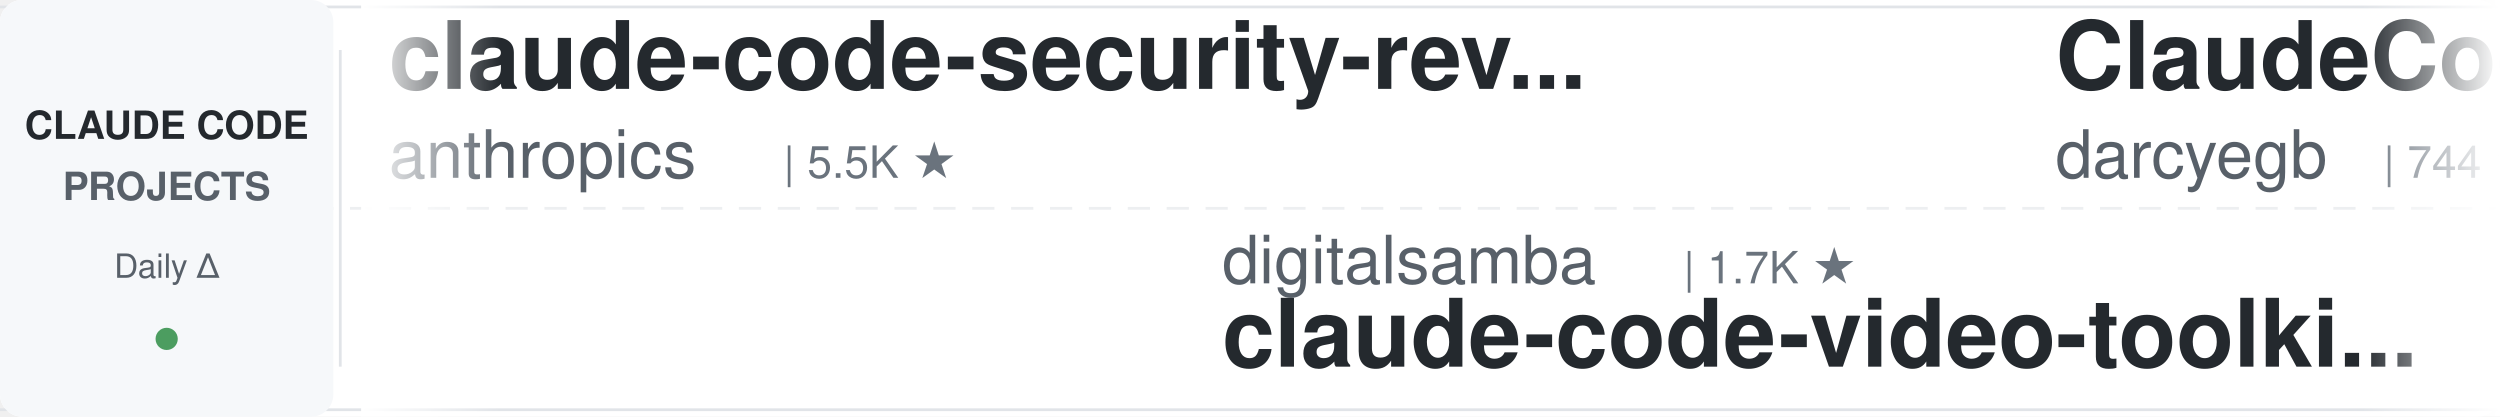
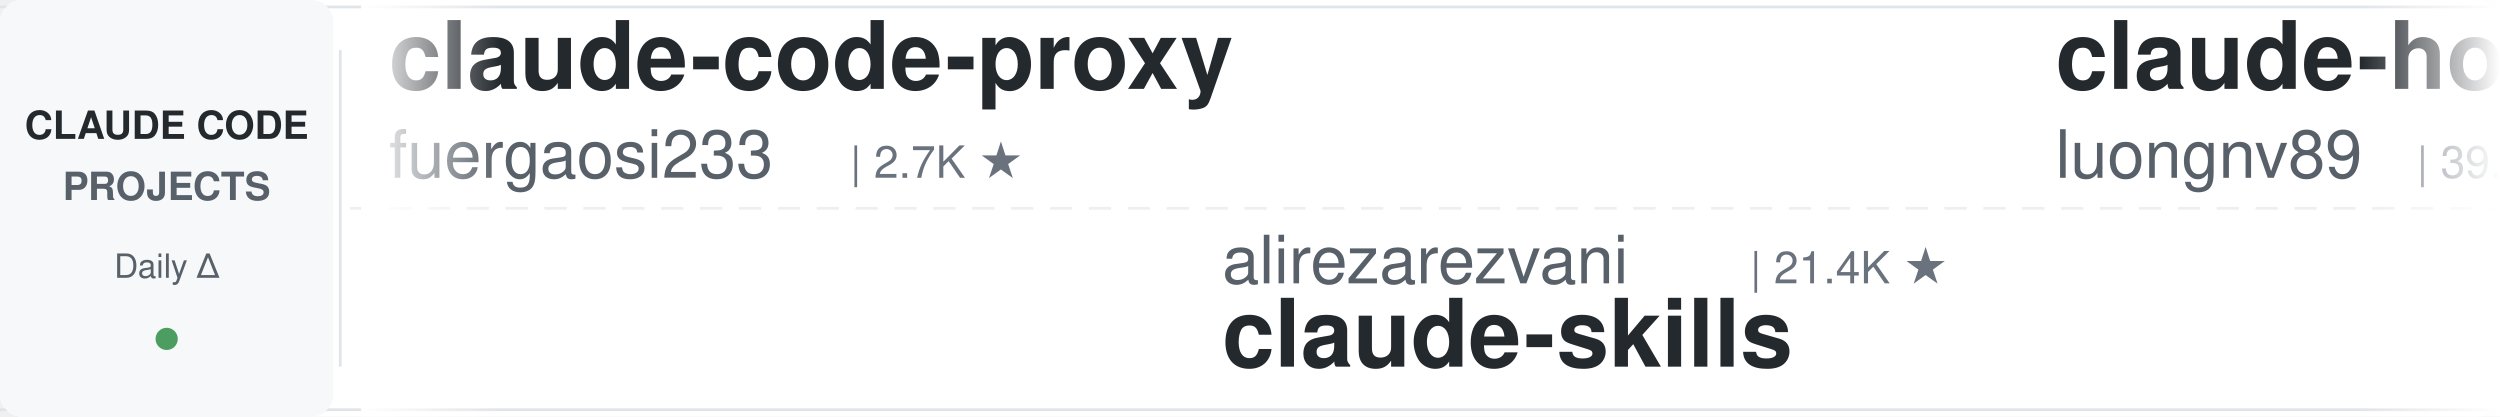
<svg xmlns="http://www.w3.org/2000/svg" width="900" height="150">
  <defs>
    <linearGradient id="leftFade" x1="0%" y1="0%" x2="100%" y2="0%">
      <stop offset="0%" style="stop-color:#ffffff;stop-opacity:1" />
      <stop offset="100%" style="stop-color:#ffffff;stop-opacity:0" />
    </linearGradient>
    <linearGradient id="rightFade" x1="0%" y1="0%" x2="100%" y2="0%">
      <stop offset="0%" style="stop-color:#ffffff;stop-opacity:0" />
      <stop offset="100%" style="stop-color:#ffffff;stop-opacity:1" />
    </linearGradient>
  </defs>
  <rect width="900" height="150" fill="#ffffff" rx="8" />
  <rect x="0" y="2" width="900" height="1" fill="#e1e4e8" />
  <rect x="0" y="147" width="900" height="1" fill="#e1e4e8" />
  <line x1="0" y1="75" x2="900" y2="75" stroke="#e1e4e8" stroke-width="1" stroke-dasharray="8 6" opacity="0.6" />
  <rect x="0" y="0" width="120" height="150" fill="#f6f8fa" rx="8" />
  <text x="60" y="50" font-family="-apple-system, BlinkMacSystemFont, 'Segoe UI', Helvetica, Arial, sans-serif" font-size="14" font-weight="600" fill="#24292e" text-anchor="middle">CLAUDE CODE</text>
  <text x="60" y="72" font-family="-apple-system, BlinkMacSystemFont, 'Segoe UI', Helvetica, Arial, sans-serif" font-size="14" font-weight="600" fill="#586069" text-anchor="middle">PROJECTS</text>
  <text x="60" y="100" font-family="-apple-system, BlinkMacSystemFont, 'Segoe UI', Helvetica, Arial, sans-serif" font-size="12" font-weight="500" fill="#586069" text-anchor="middle">Daily Δ</text>
  <circle cx="60" cy="122" r="4" fill="#22863a" opacity="0.8" />
  <rect x="122" y="18" width="1" height="114" fill="#e1e4e8" />
  <clipPath id="tickerClip">
    <rect x="130" y="0" width="770" height="150" />
  </clipPath>
  <g clip-path="url(#tickerClip)">
    <g id="tickerItems">
      <animateTransform attributeName="transform" attributeType="XML" type="translate" from="0 0" to="-3000 0" dur="54s" repeatCount="indefinite" />
      <g transform="translate(0, 0)">
-         <text x="140" y="32" font-family="-apple-system, BlinkMacSystemFont, 'Segoe UI', Helvetica, Arial, sans-serif" font-size="34" font-weight="600" fill="#24292e">claude-code-security-rev...</text>
-         <text x="140" y="64" font-family="-apple-system, BlinkMacSystemFont, 'Segoe UI', Helvetica, Arial, sans-serif" font-size="24" font-weight="400" fill="#586069">anthropics</text>
-         <text x="282" y="64" font-family="-apple-system, BlinkMacSystemFont, 'Segoe UI', Helvetica, Arial, sans-serif" font-size="16" font-weight="500" fill="#6a737d">| 5.5K ★</text>
+         <text x="140" y="32" font-family="-apple-system, BlinkMacSystemFont, 'Segoe UI', Helvetica, Arial, sans-serif" font-size="34" font-weight="600" fill="#24292e">claude-code-proxy</text>
+         <text x="140" y="64" font-family="-apple-system, BlinkMacSystemFont, 'Segoe UI', Helvetica, Arial, sans-serif" font-size="24" font-weight="400" fill="#586069">fuergaosi233</text>
+         <text x="306" y="64" font-family="-apple-system, BlinkMacSystemFont, 'Segoe UI', Helvetica, Arial, sans-serif" font-size="16" font-weight="500" fill="#6a737d">| 2.7K ★</text>
      </g>
      <g transform="translate(300, 0)">
-         <text x="140" y="102" font-family="-apple-system, BlinkMacSystemFont, 'Segoe UI', Helvetica, Arial, sans-serif" font-size="24" font-weight="400" fill="#586069">digitalsamba</text>
-         <text x="306" y="102" font-family="-apple-system, BlinkMacSystemFont, 'Segoe UI', Helvetica, Arial, sans-serif" font-size="16" font-weight="500" fill="#6a737d">| 1.7K ★</text>
-         <text x="140" y="132" font-family="-apple-system, BlinkMacSystemFont, 'Segoe UI', Helvetica, Arial, sans-serif" font-size="34" font-weight="600" fill="#24292e">claude-code-video-toolki...</text>
+         <text x="140" y="102" font-family="-apple-system, BlinkMacSystemFont, 'Segoe UI', Helvetica, Arial, sans-serif" font-size="24" font-weight="400" fill="#586069">alirezarezvani</text>
+         <text x="330" y="102" font-family="-apple-system, BlinkMacSystemFont, 'Segoe UI', Helvetica, Arial, sans-serif" font-size="16" font-weight="500" fill="#6a737d">| 21.4K ★</text>
+         <text x="140" y="132" font-family="-apple-system, BlinkMacSystemFont, 'Segoe UI', Helvetica, Arial, sans-serif" font-size="34" font-weight="600" fill="#24292e">claude-skills</text>
      </g>
      <g transform="translate(600, 0)">
+         <text x="140" y="32" font-family="-apple-system, BlinkMacSystemFont, 'Segoe UI', Helvetica, Arial, sans-serif" font-size="34" font-weight="600" fill="#24292e">claude-howto</text>
+         <text x="140" y="64" font-family="-apple-system, BlinkMacSystemFont, 'Segoe UI', Helvetica, Arial, sans-serif" font-size="24" font-weight="400" fill="#586069">luongnv89</text>
+         <text x="270" y="64" font-family="-apple-system, BlinkMacSystemFont, 'Segoe UI', Helvetica, Arial, sans-serif" font-size="16" font-weight="500" fill="#6a737d">| 39.4K ★</text>
+       </g>
+       <g transform="translate(900, 0)">
+         <text x="140" y="102" font-family="-apple-system, BlinkMacSystemFont, 'Segoe UI', Helvetica, Arial, sans-serif" font-size="24" font-weight="400" fill="#586069">SeemSeam</text>
+         <text x="258" y="102" font-family="-apple-system, BlinkMacSystemFont, 'Segoe UI', Helvetica, Arial, sans-serif" font-size="16" font-weight="500" fill="#6a737d">| 3.2K ★</text>
+         <text x="140" y="132" font-family="-apple-system, BlinkMacSystemFont, 'Segoe UI', Helvetica, Arial, sans-serif" font-size="34" font-weight="600" fill="#24292e">claude_codex_bridge</text>
+       </g>
+       <g transform="translate(1200, 0)">
+         <text x="140" y="32" font-family="-apple-system, BlinkMacSystemFont, 'Segoe UI', Helvetica, Arial, sans-serif" font-size="34" font-weight="600" fill="#24292e">pi-vs-claude-code</text>
+         <text x="140" y="64" font-family="-apple-system, BlinkMacSystemFont, 'Segoe UI', Helvetica, Arial, sans-serif" font-size="24" font-weight="400" fill="#586069">disler</text>
+         <text x="234" y="64" font-family="-apple-system, BlinkMacSystemFont, 'Segoe UI', Helvetica, Arial, sans-serif" font-size="16" font-weight="500" fill="#6a737d">| 1.5K ★</text>
+       </g>
+       <g transform="translate(1500, 0)">
+         <text x="140" y="102" font-family="-apple-system, BlinkMacSystemFont, 'Segoe UI', Helvetica, Arial, sans-serif" font-size="24" font-weight="400" fill="#586069">Windy3f3f3f3f</text>
+         <text x="318" y="102" font-family="-apple-system, BlinkMacSystemFont, 'Segoe UI', Helvetica, Arial, sans-serif" font-size="16" font-weight="500" fill="#6a737d">| 3.1K ★</text>
+         <text x="140" y="132" font-family="-apple-system, BlinkMacSystemFont, 'Segoe UI', Helvetica, Arial, sans-serif" font-size="34" font-weight="600" fill="#24292e">how-claude-code-works</text>
+       </g>
+       <g transform="translate(1800, 0)">
+         <text x="140" y="32" font-family="-apple-system, BlinkMacSystemFont, 'Segoe UI', Helvetica, Arial, sans-serif" font-size="34" font-weight="600" fill="#24292e">claude-code-video-toolki...</text>
+         <text x="140" y="64" font-family="-apple-system, BlinkMacSystemFont, 'Segoe UI', Helvetica, Arial, sans-serif" font-size="24" font-weight="400" fill="#586069">digitalsamba</text>
+         <text x="306" y="64" font-family="-apple-system, BlinkMacSystemFont, 'Segoe UI', Helvetica, Arial, sans-serif" font-size="16" font-weight="500" fill="#6a737d">| 1.7K ★</text>
+       </g>
+       <g transform="translate(2100, 0)">
+         <text x="140" y="102" font-family="-apple-system, BlinkMacSystemFont, 'Segoe UI', Helvetica, Arial, sans-serif" font-size="24" font-weight="400" fill="#586069">nicedreamzapp</text>
+         <text x="318" y="102" font-family="-apple-system, BlinkMacSystemFont, 'Segoe UI', Helvetica, Arial, sans-serif" font-size="16" font-weight="500" fill="#6a737d">| 2.9K ★</text>
+         <text x="140" y="132" font-family="-apple-system, BlinkMacSystemFont, 'Segoe UI', Helvetica, Arial, sans-serif" font-size="34" font-weight="600" fill="#24292e">claude-code-local</text>
+       </g>
+       <g transform="translate(2400, 0)">
        <text x="140" y="32" font-family="-apple-system, BlinkMacSystemFont, 'Segoe UI', Helvetica, Arial, sans-serif" font-size="34" font-weight="600" fill="#24292e">ClaudeCodeAgents</text>
        <text x="140" y="64" font-family="-apple-system, BlinkMacSystemFont, 'Segoe UI', Helvetica, Arial, sans-serif" font-size="24" font-weight="400" fill="#586069">darcyegb</text>
        <text x="258" y="64" font-family="-apple-system, BlinkMacSystemFont, 'Segoe UI', Helvetica, Arial, sans-serif" font-size="16" font-weight="500" fill="#6a737d">| 744 ★</text>
      </g>
-       <g transform="translate(900, 0)">
-         <text x="140" y="102" font-family="-apple-system, BlinkMacSystemFont, 'Segoe UI', Helvetica, Arial, sans-serif" font-size="24" font-weight="400" fill="#586069">jeremylongshore</text>
-         <text x="342" y="102" font-family="-apple-system, BlinkMacSystemFont, 'Segoe UI', Helvetica, Arial, sans-serif" font-size="16" font-weight="500" fill="#6a737d">| 2.5K ★</text>
-         <text x="140" y="132" font-family="-apple-system, BlinkMacSystemFont, 'Segoe UI', Helvetica, Arial, sans-serif" font-size="34" font-weight="600" fill="#24292e">claude-code-plugins-plus...</text>
+       <g transform="translate(2700, 0)">
+         <text x="140" y="102" font-family="-apple-system, BlinkMacSystemFont, 'Segoe UI', Helvetica, Arial, sans-serif" font-size="24" font-weight="400" fill="#586069">diet103</text>
+         <text x="246" y="102" font-family="-apple-system, BlinkMacSystemFont, 'Segoe UI', Helvetica, Arial, sans-serif" font-size="16" font-weight="500" fill="#6a737d">| 9.7K ★</text>
+         <text x="140" y="132" font-family="-apple-system, BlinkMacSystemFont, 'Segoe UI', Helvetica, Arial, sans-serif" font-size="34" font-weight="600" fill="#24292e">claude-code-infrastructu...</text>
      </g>
-       <g transform="translate(1200, 0)">
-         <text x="140" y="32" font-family="-apple-system, BlinkMacSystemFont, 'Segoe UI', Helvetica, Arial, sans-serif" font-size="34" font-weight="600" fill="#24292e">awesome-claude-code-tool...</text>
-         <text x="140" y="64" font-family="-apple-system, BlinkMacSystemFont, 'Segoe UI', Helvetica, Arial, sans-serif" font-size="24" font-weight="400" fill="#586069">rohitg00</text>
-         <text x="258" y="64" font-family="-apple-system, BlinkMacSystemFont, 'Segoe UI', Helvetica, Arial, sans-serif" font-size="16" font-weight="500" fill="#6a737d">| 2.3K ★</text>
+       <g transform="translate(3000, 0)">
+         <text x="140" y="32" font-family="-apple-system, BlinkMacSystemFont, 'Segoe UI', Helvetica, Arial, sans-serif" font-size="34" font-weight="600" fill="#24292e">claude-code-proxy</text>
+         <text x="140" y="64" font-family="-apple-system, BlinkMacSystemFont, 'Segoe UI', Helvetica, Arial, sans-serif" font-size="24" font-weight="400" fill="#586069">fuergaosi233</text>
+         <text x="306" y="64" font-family="-apple-system, BlinkMacSystemFont, 'Segoe UI', Helvetica, Arial, sans-serif" font-size="16" font-weight="500" fill="#6a737d">| 2.7K ★</text>
      </g>
-       <g transform="translate(1500, 0)">
-         <text x="140" y="102" font-family="-apple-system, BlinkMacSystemFont, 'Segoe UI', Helvetica, Arial, sans-serif" font-size="24" font-weight="400" fill="#586069">Cranot</text>
-         <text x="234" y="102" font-family="-apple-system, BlinkMacSystemFont, 'Segoe UI', Helvetica, Arial, sans-serif" font-size="16" font-weight="500" fill="#6a737d">| 2.8K ★</text>
-         <text x="140" y="132" font-family="-apple-system, BlinkMacSystemFont, 'Segoe UI', Helvetica, Arial, sans-serif" font-size="34" font-weight="600" fill="#24292e">claude-code-guide</text>
-       </g>
-       <g transform="translate(1800, 0)">
-         <text x="140" y="32" font-family="-apple-system, BlinkMacSystemFont, 'Segoe UI', Helvetica, Arial, sans-serif" font-size="34" font-weight="600" fill="#24292e">pi-vs-claude-code</text>
-         <text x="140" y="64" font-family="-apple-system, BlinkMacSystemFont, 'Segoe UI', Helvetica, Arial, sans-serif" font-size="24" font-weight="400" fill="#586069">disler</text>
-         <text x="234" y="64" font-family="-apple-system, BlinkMacSystemFont, 'Segoe UI', Helvetica, Arial, sans-serif" font-size="16" font-weight="500" fill="#6a737d">| 1.5K ★</text>
-       </g>
-       <g transform="translate(2100, 0)">
-         <text x="140" y="102" font-family="-apple-system, BlinkMacSystemFont, 'Segoe UI', Helvetica, Arial, sans-serif" font-size="24" font-weight="400" fill="#586069">Yeachan-Heo</text>
-         <text x="294" y="102" font-family="-apple-system, BlinkMacSystemFont, 'Segoe UI', Helvetica, Arial, sans-serif" font-size="16" font-weight="500" fill="#6a737d">| 37.5K ★</text>
-         <text x="140" y="132" font-family="-apple-system, BlinkMacSystemFont, 'Segoe UI', Helvetica, Arial, sans-serif" font-size="34" font-weight="600" fill="#24292e">oh-my-claudecode</text>
-       </g>
-       <g transform="translate(2400, 0)">
-         <text x="140" y="32" font-family="-apple-system, BlinkMacSystemFont, 'Segoe UI', Helvetica, Arial, sans-serif" font-size="34" font-weight="600" fill="#24292e">claude-code-tips</text>
-         <text x="140" y="64" font-family="-apple-system, BlinkMacSystemFont, 'Segoe UI', Helvetica, Arial, sans-serif" font-size="24" font-weight="400" fill="#586069">ykdojo</text>
-         <text x="234" y="64" font-family="-apple-system, BlinkMacSystemFont, 'Segoe UI', Helvetica, Arial, sans-serif" font-size="16" font-weight="500" fill="#6a737d">| 9.1K ★</text>
-       </g>
-       <g transform="translate(2700, 0)">
+       <g transform="translate(3300, 0)">
        <text x="140" y="102" font-family="-apple-system, BlinkMacSystemFont, 'Segoe UI', Helvetica, Arial, sans-serif" font-size="24" font-weight="400" fill="#586069">alirezarezvani</text>
-         <text x="330" y="102" font-family="-apple-system, BlinkMacSystemFont, 'Segoe UI', Helvetica, Arial, sans-serif" font-size="16" font-weight="500" fill="#6a737d">| 21.3K ★</text>
+         <text x="330" y="102" font-family="-apple-system, BlinkMacSystemFont, 'Segoe UI', Helvetica, Arial, sans-serif" font-size="16" font-weight="500" fill="#6a737d">| 21.4K ★</text>
        <text x="140" y="132" font-family="-apple-system, BlinkMacSystemFont, 'Segoe UI', Helvetica, Arial, sans-serif" font-size="34" font-weight="600" fill="#24292e">claude-skills</text>
      </g>
-       <g transform="translate(3000, 0)">
-         <text x="140" y="32" font-family="-apple-system, BlinkMacSystemFont, 'Segoe UI', Helvetica, Arial, sans-serif" font-size="34" font-weight="600" fill="#24292e">claude-code-security-rev...</text>
-         <text x="140" y="64" font-family="-apple-system, BlinkMacSystemFont, 'Segoe UI', Helvetica, Arial, sans-serif" font-size="24" font-weight="400" fill="#586069">anthropics</text>
-         <text x="282" y="64" font-family="-apple-system, BlinkMacSystemFont, 'Segoe UI', Helvetica, Arial, sans-serif" font-size="16" font-weight="500" fill="#6a737d">| 5.5K ★</text>
-       </g>
-       <g transform="translate(3300, 0)">
-         <text x="140" y="102" font-family="-apple-system, BlinkMacSystemFont, 'Segoe UI', Helvetica, Arial, sans-serif" font-size="24" font-weight="400" fill="#586069">digitalsamba</text>
-         <text x="306" y="102" font-family="-apple-system, BlinkMacSystemFont, 'Segoe UI', Helvetica, Arial, sans-serif" font-size="16" font-weight="500" fill="#6a737d">| 1.7K ★</text>
-         <text x="140" y="132" font-family="-apple-system, BlinkMacSystemFont, 'Segoe UI', Helvetica, Arial, sans-serif" font-size="34" font-weight="600" fill="#24292e">claude-code-video-toolki...</text>
-       </g>
      <g transform="translate(3600, 0)">
-         <text x="140" y="32" font-family="-apple-system, BlinkMacSystemFont, 'Segoe UI', Helvetica, Arial, sans-serif" font-size="34" font-weight="600" fill="#24292e">ClaudeCodeAgents</text>
-         <text x="140" y="64" font-family="-apple-system, BlinkMacSystemFont, 'Segoe UI', Helvetica, Arial, sans-serif" font-size="24" font-weight="400" fill="#586069">darcyegb</text>
-         <text x="258" y="64" font-family="-apple-system, BlinkMacSystemFont, 'Segoe UI', Helvetica, Arial, sans-serif" font-size="16" font-weight="500" fill="#6a737d">| 744 ★</text>
+         <text x="140" y="32" font-family="-apple-system, BlinkMacSystemFont, 'Segoe UI', Helvetica, Arial, sans-serif" font-size="34" font-weight="600" fill="#24292e">claude-howto</text>
+         <text x="140" y="64" font-family="-apple-system, BlinkMacSystemFont, 'Segoe UI', Helvetica, Arial, sans-serif" font-size="24" font-weight="400" fill="#586069">luongnv89</text>
+         <text x="270" y="64" font-family="-apple-system, BlinkMacSystemFont, 'Segoe UI', Helvetica, Arial, sans-serif" font-size="16" font-weight="500" fill="#6a737d">| 39.4K ★</text>
      </g>
      <g transform="translate(3900, 0)">
-         <text x="140" y="102" font-family="-apple-system, BlinkMacSystemFont, 'Segoe UI', Helvetica, Arial, sans-serif" font-size="24" font-weight="400" fill="#586069">jeremylongshore</text>
-         <text x="342" y="102" font-family="-apple-system, BlinkMacSystemFont, 'Segoe UI', Helvetica, Arial, sans-serif" font-size="16" font-weight="500" fill="#6a737d">| 2.5K ★</text>
-         <text x="140" y="132" font-family="-apple-system, BlinkMacSystemFont, 'Segoe UI', Helvetica, Arial, sans-serif" font-size="34" font-weight="600" fill="#24292e">claude-code-plugins-plus...</text>
+         <text x="140" y="102" font-family="-apple-system, BlinkMacSystemFont, 'Segoe UI', Helvetica, Arial, sans-serif" font-size="24" font-weight="400" fill="#586069">SeemSeam</text>
+         <text x="258" y="102" font-family="-apple-system, BlinkMacSystemFont, 'Segoe UI', Helvetica, Arial, sans-serif" font-size="16" font-weight="500" fill="#6a737d">| 3.2K ★</text>
+         <text x="140" y="132" font-family="-apple-system, BlinkMacSystemFont, 'Segoe UI', Helvetica, Arial, sans-serif" font-size="34" font-weight="600" fill="#24292e">claude_codex_bridge</text>
      </g>
    </g>
  </g>
  <rect x="130" y="0" width="50" height="150" fill="url(#leftFade)" />
  <rect x="850" y="0" width="50" height="150" fill="url(#rightFade)" />
</svg>
